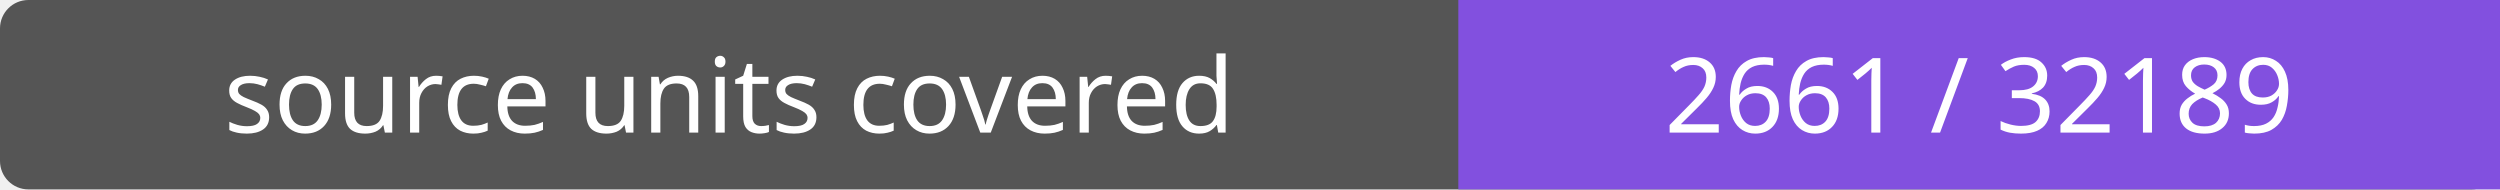
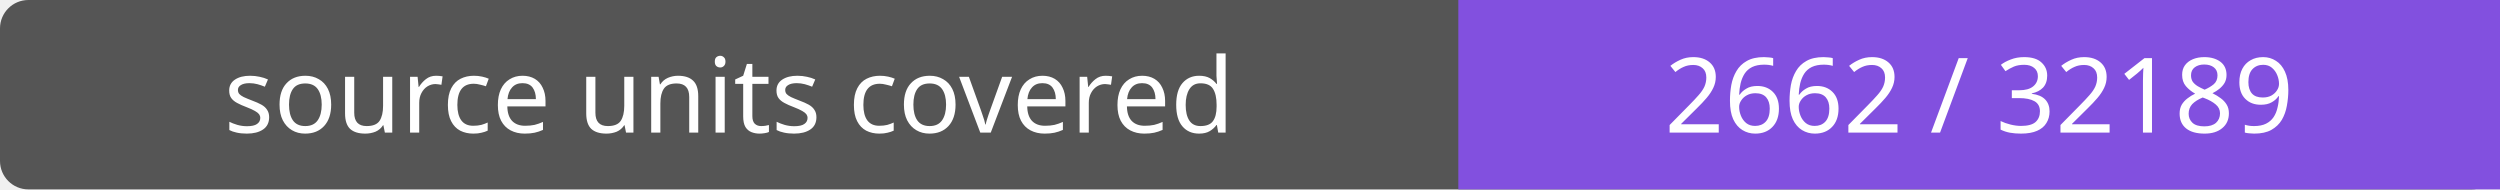
- <svg xmlns="http://www.w3.org/2000/svg" width="264" height="20" role="img" aria-label="source units covered: 2661 / 32189">
+ <svg xmlns="http://www.w3.org/2000/svg" width="264" height="20" role="img" aria-label="source units covered: 2662 / 32189">
  <rect width="264" height="20" rx="3" fill="#555" />
  <path fill="#8250df" d="M154 0h110v20H154z" />
  <g fill="#fff" text-anchor="middle" font-family="Verdana,sans-serif" font-size="11">
    <text x="77.0" y="14">source units covered</text>
-     <text x="209.0" y="14">2661 / 32189</text>
+     <text x="209.0" y="14">2662 / 32189</text>
  </g>
</svg>
